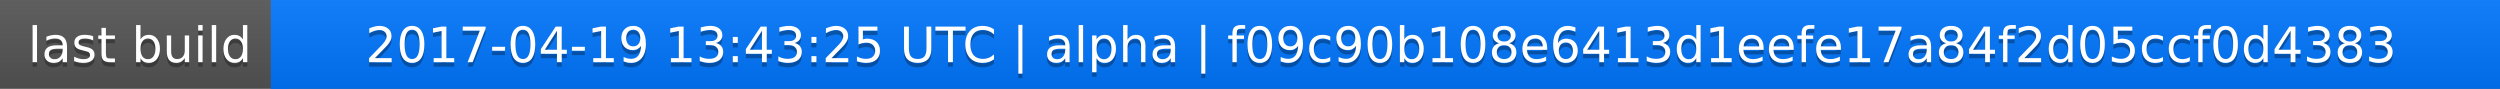
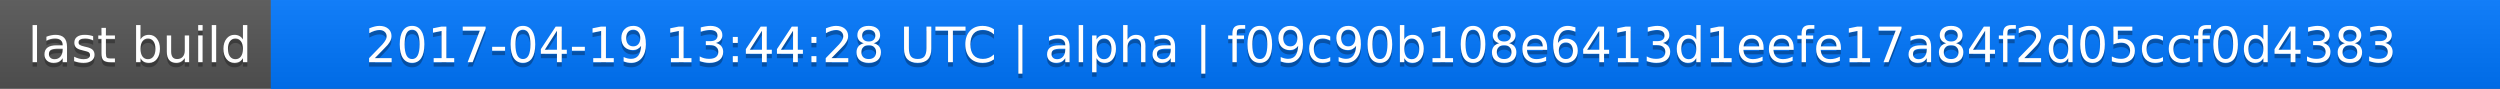
<svg xmlns="http://www.w3.org/2000/svg" width="563" height="20">
  <linearGradient id="a" x2="0" y2="100%">
    <stop offset="0" stop-color="#bbb" stop-opacity=".1" />
    <stop offset="1" stop-opacity=".1" />
  </linearGradient>
  <rect rx="0" width="563" height="20" fill="#555" />
  <rect rx="0" x="61" width="502" height="20" fill="#07f" />
  <path fill="#07f" d="M61 0h4v20h-4z" />
  <rect rx="0" width="563" height="20" fill="url(#a)" />
  <g fill="#fff" text-anchor="middle" font-family="DejaVu Sans,Verdana,Geneva,sans-serif" font-size="11">
    <text x="31.5" y="15" fill="#010101" fill-opacity=".3">last build</text>
    <text x="31.5" y="14">last build</text>
-     <text x="311" y="15" fill="#010101" fill-opacity=".3">2017-04-19 13:43:25 UTC | alpha | f09c90b108e6413d1eefe17a84f2d05ccf0d4383</text>
-     <text x="311" y="14">2017-04-19 13:43:25 UTC | alpha | f09c90b108e6413d1eefe17a84f2d05ccf0d4383</text>
+     <text x="311" y="15" fill="#010101" fill-opacity=".3">2017-04-19 13:44:28 UTC | alpha | f09c90b108e6413d1eefe17a84f2d05ccf0d4383</text>
+     <text x="311" y="14">2017-04-19 13:44:28 UTC | alpha | f09c90b108e6413d1eefe17a84f2d05ccf0d4383</text>
  </g>
</svg>
